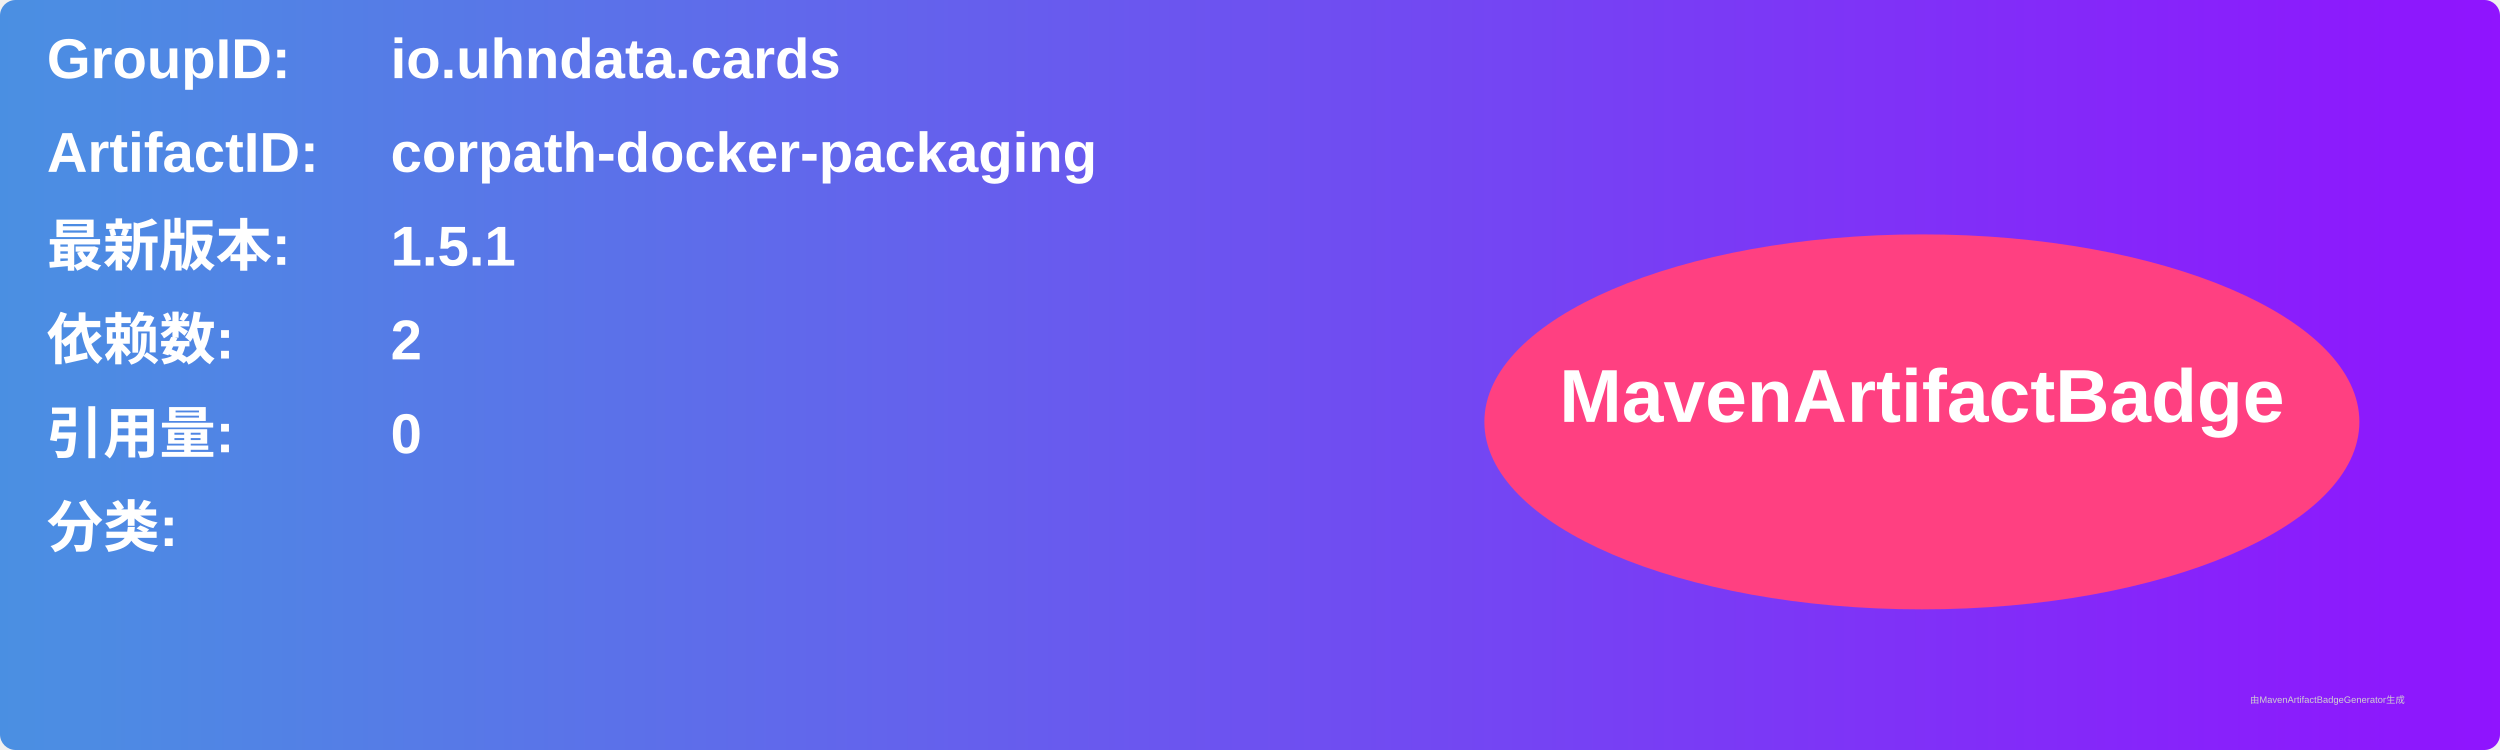
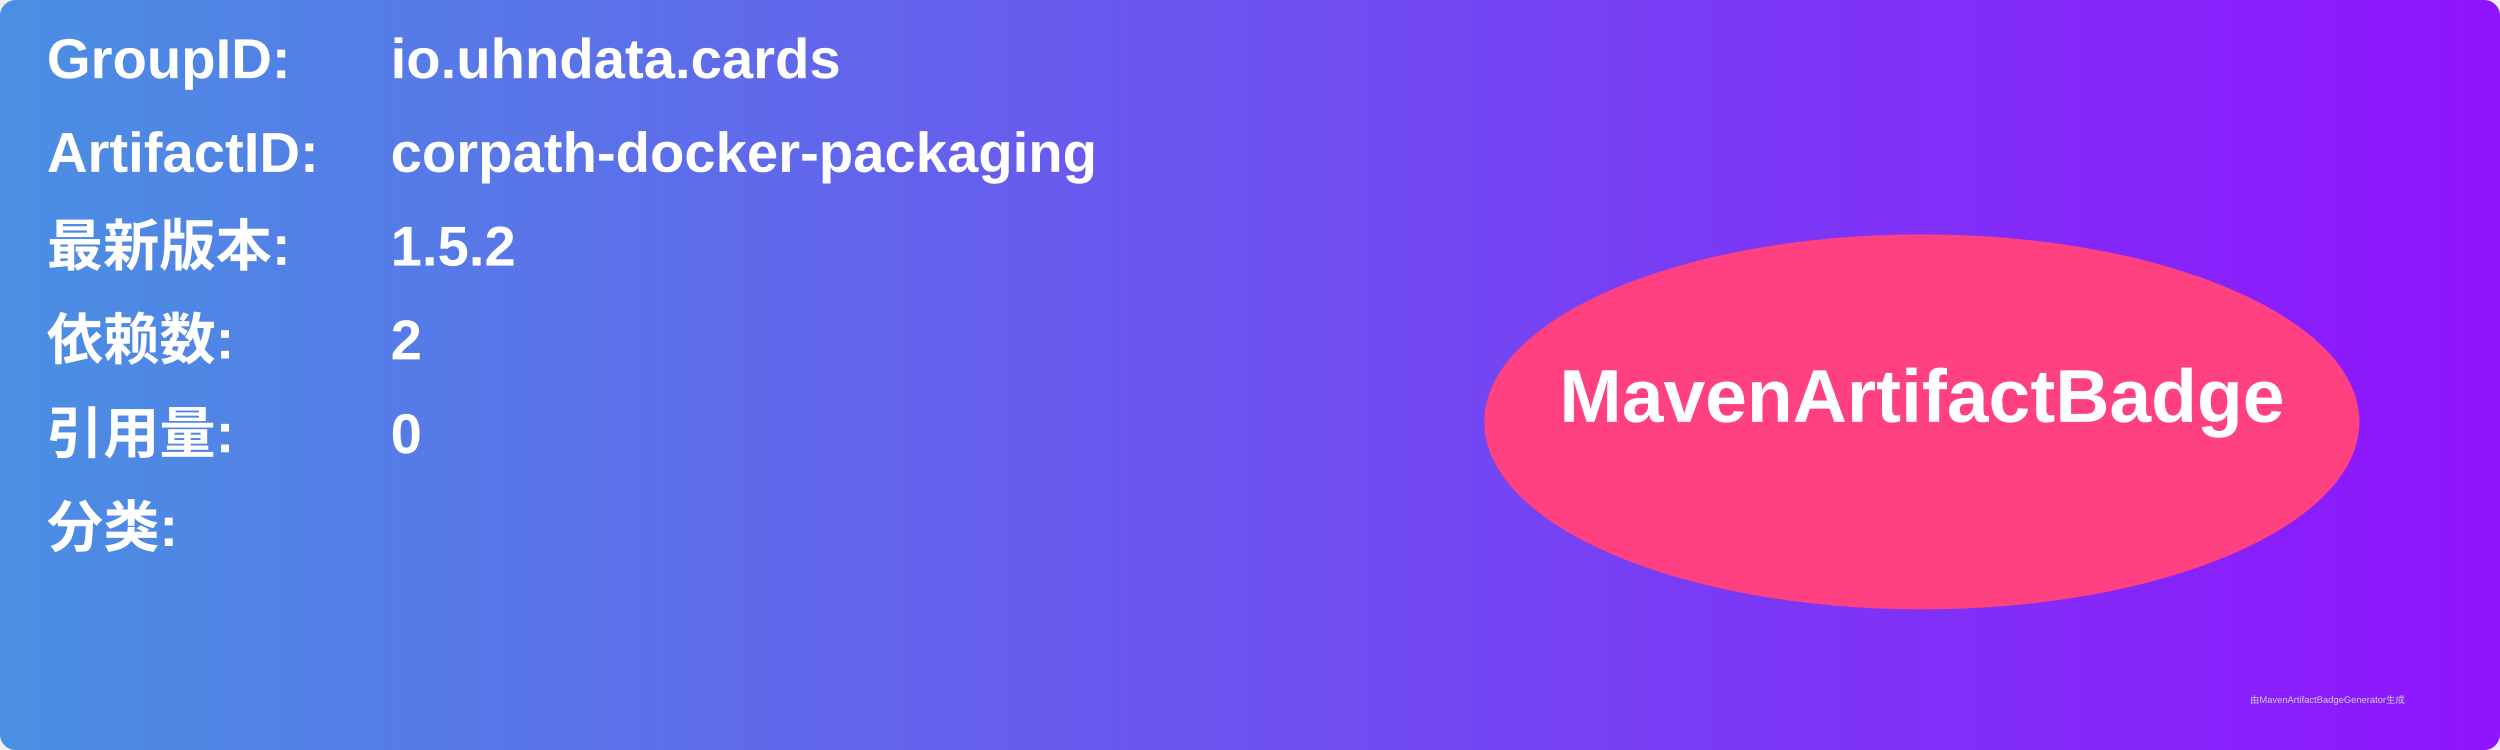
<svg xmlns="http://www.w3.org/2000/svg" width="800" height="240" viewBox="0 0 800 240">
  <linearGradient id="grad" x1="0%" y1="0%" x2="100%" y2="0%">
    <stop offset="0%" stop-color="#4a90e2" />
    <stop offset="100%" stop-color="#9013fe" />
  </linearGradient>
  <rect width="100%" height="100%" rx="5" ry="5" fill="url(#grad)" />
  <g transform="translate(15, 15)">
    <text x="0" y="10" font-family="Arial" font-size="18" fill="white" font-weight="bold" width="260">GroupID:</text>
    <text x="110" y="10" font-family="Arial" font-size="18" fill="white" font-weight="bold" width="460">io.uhndata.cards</text>
    <text x="0" y="40" font-family="Arial" font-size="18" fill="white" font-weight="bold" width="260">ArtifactID:</text>
    <text x="110" y="40" font-family="Arial" font-size="18" fill="white" font-weight="bold" width="460">corpath-docker-packaging</text>
    <text x="0" y="70" font-family="Arial" font-size="18" fill="white" font-weight="bold">最新版本:</text>
    <text x="110" y="70" font-family="Arial" font-size="18" fill="white" font-weight="bold">
-       <tspan font-weight="bold">1.5.1</tspan>
+       <tspan font-weight="bold">1.5.2</tspan>
    </text>
    <text x="0" y="100" font-family="Arial" font-size="18" fill="white" font-weight="bold">依赖数: </text>
    <text x="110" y="100" font-family="Arial" font-size="18" fill="white">
      <tspan font-weight="bold">2</tspan>
    </text>
    <text x="0" y="130" font-family="Arial" font-size="18" fill="white" font-weight="bold">引用量: </text>
    <text x="110" y="130" font-family="Arial" font-size="18" fill="white">
      <tspan font-weight="bold">0</tspan>
    </text>
    <text x="0" y="160" font-family="Arial" font-size="18" fill="white" font-weight="bold">分类:</text>
    <text x="10" y="190" font-family="Arial" font-size="10" fill="white">
      <tspan font-weight="bold" />
    </text>
    <ellipse cx="600" cy="120" rx="140" ry="60" fill="#ff4081" />
    <text x="600" y="120" text-anchor="middle" font-family="Arial" font-size="24" fill="white" font-weight="bold">MavenArtifactBadge</text>
  </g>
  <text x="720" y="225" font-family="Arial" font-size="3" fill="#d0d0d0">由MavenArtifactBadgeGenerator生成</text>
</svg>
